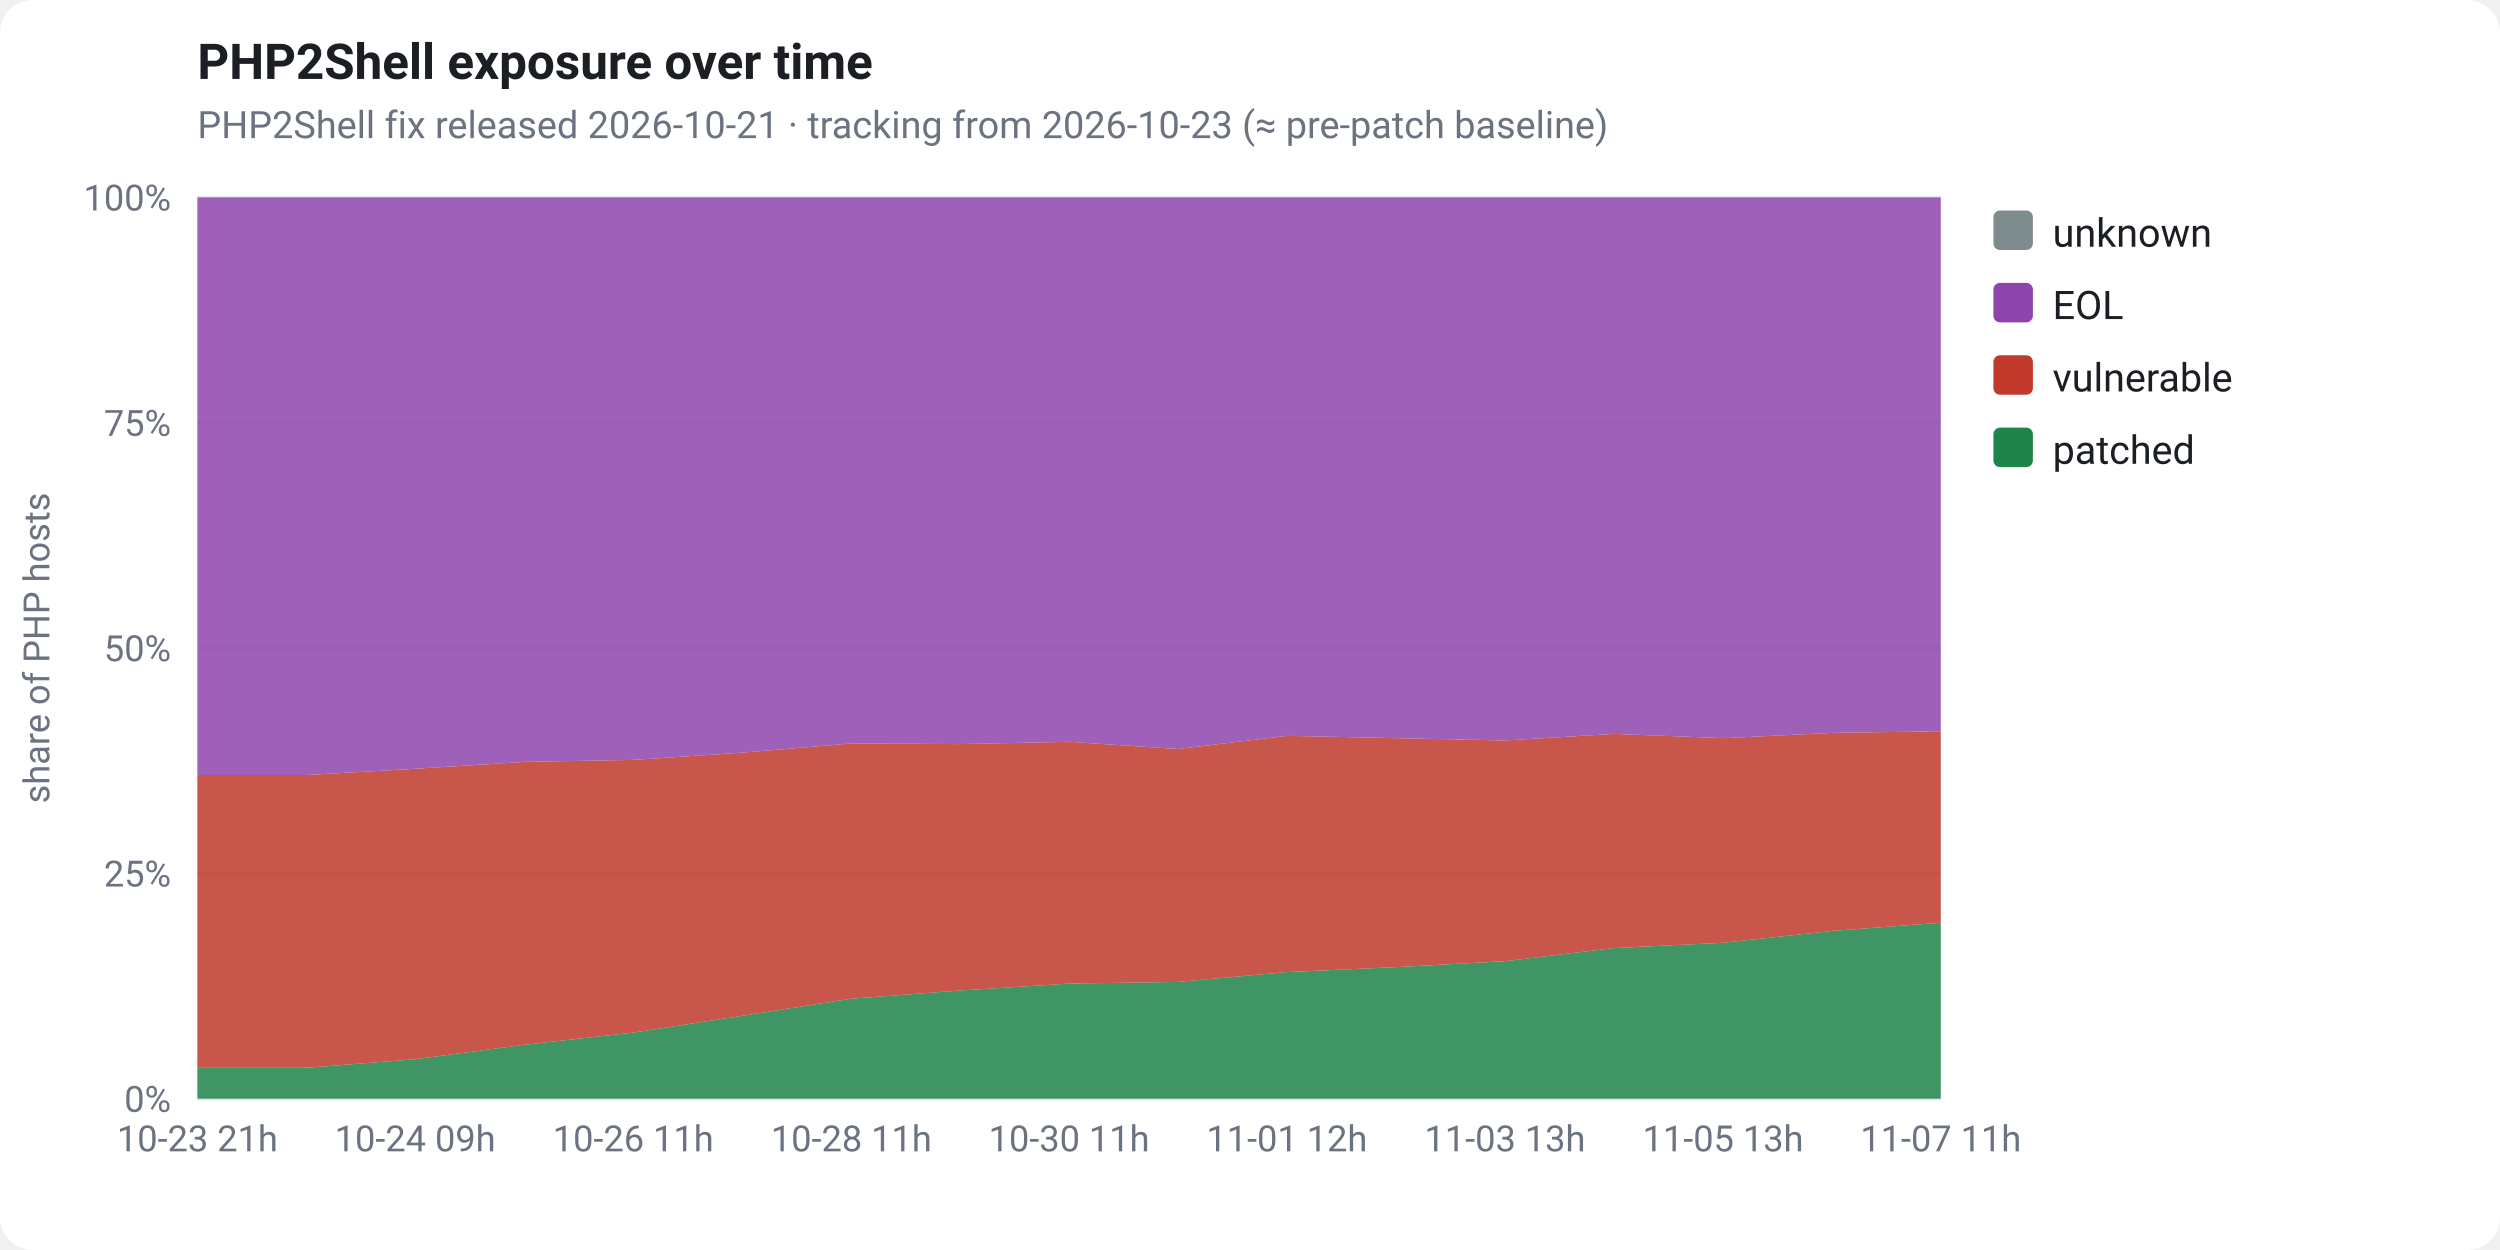
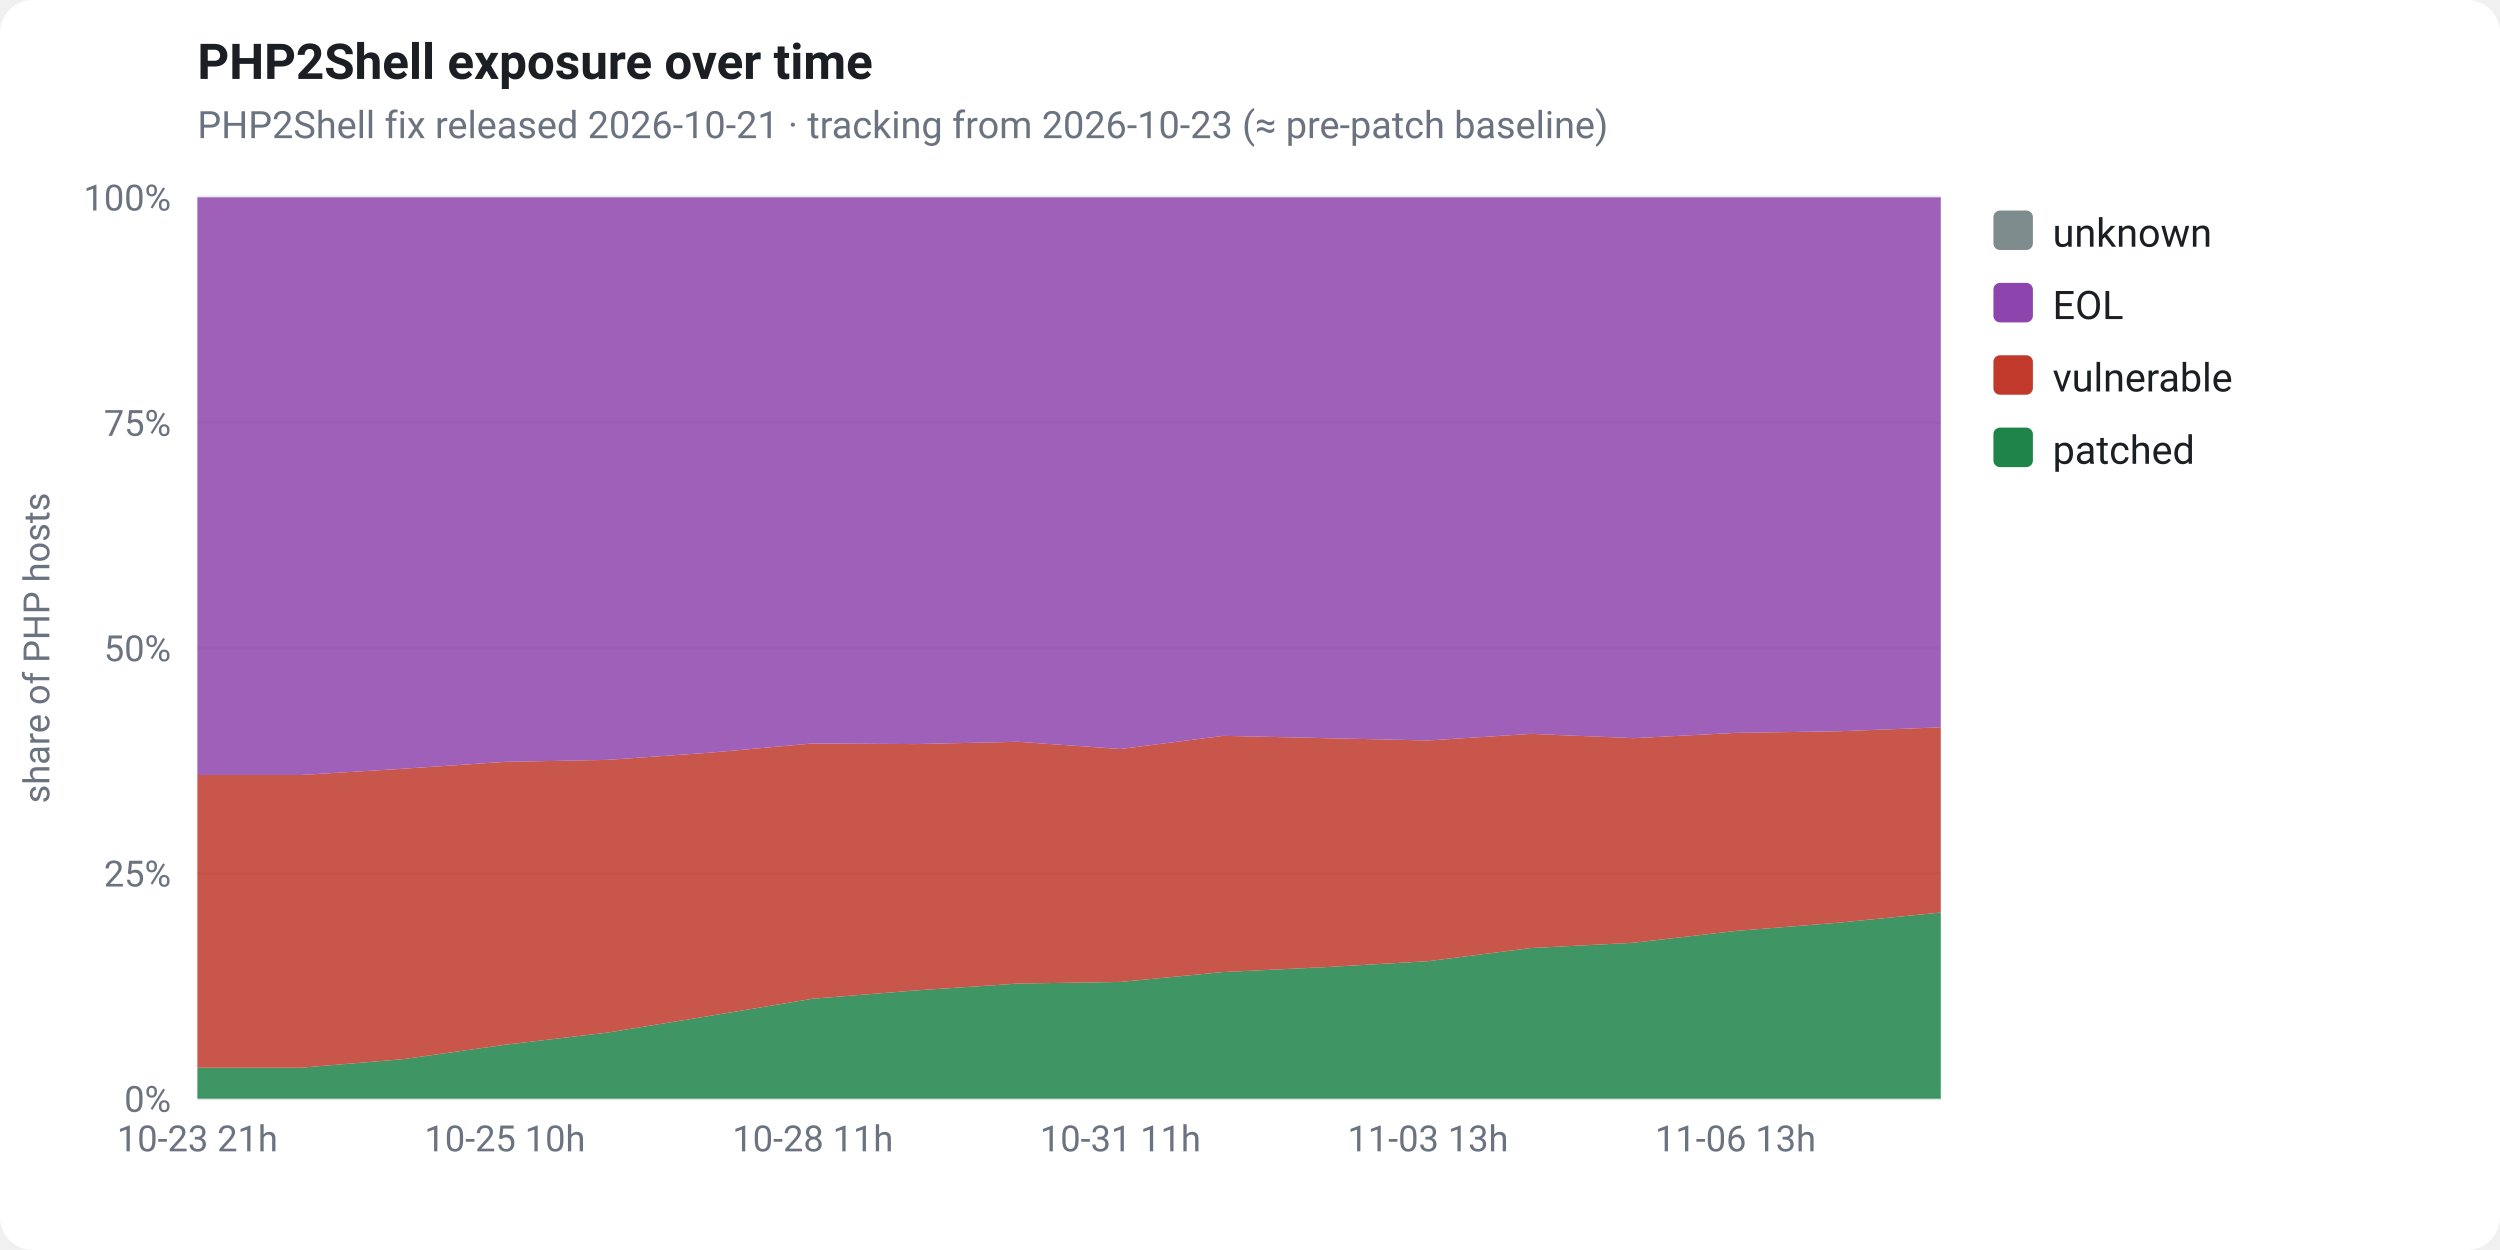
<svg xmlns="http://www.w3.org/2000/svg" viewBox="0 0 760 380" width="760" height="380" font-family="-apple-system,Segoe UI,Roboto,Helvetica,Arial,sans-serif" role="img">
  <rect x="0" y="0" width="760" height="380" fill="#ffffff" rx="10" />
  <text x="60" y="24" fill="#1b1f24" font-size="15" font-weight="700">PHP2Shell exposure over time</text>
  <text x="60" y="42" fill="#6b7280" font-size="11.5">PHP2Shell fix released 2026-10-21 · tracking from 2026-10-23 (≈ pre-patch baseline)</text>
  <line x1="60" y1="334.0" x2="590" y2="334.0" stroke="#e5e7eb" stroke-width="1" />
  <text x="52" y="338.0" fill="#6b7280" font-size="11" text-anchor="end">0%</text>
  <line x1="60" y1="265.5" x2="590" y2="265.5" stroke="#e5e7eb" stroke-width="1" />
  <text x="52" y="269.5" fill="#6b7280" font-size="11" text-anchor="end">25%</text>
  <line x1="60" y1="197.0" x2="590" y2="197.0" stroke="#e5e7eb" stroke-width="1" />
  <text x="52" y="201.0" fill="#6b7280" font-size="11" text-anchor="end">50%</text>
  <line x1="60" y1="128.5" x2="590" y2="128.5" stroke="#e5e7eb" stroke-width="1" />
  <text x="52" y="132.5" fill="#6b7280" font-size="11" text-anchor="end">75%</text>
  <line x1="60" y1="60.0" x2="590" y2="60.0" stroke="#e5e7eb" stroke-width="1" />
  <text x="52" y="64.0" fill="#6b7280" font-size="11" text-anchor="end">100%</text>
  <text x="15" y="197" fill="#6b7280" font-size="11" text-anchor="middle" transform="rotate(-90 15 197)">share of PHP hosts</text>
-   <polygon points="60.0,324.6 93.1,324.6 126.2,322.0 159.4,317.6 192.5,313.9 225.6,308.8 258.8,303.6 291.9,301.1 325.0,299.0 358.1,298.5 391.2,295.5 424.4,294.0 457.5,292.2 490.6,288.2 523.8,286.6 556.9,283.0 590.0,280.5 590.0,334.0 556.9,334.0 523.8,334.0 490.6,334.0 457.5,334.0 424.4,334.0 391.2,334.0 358.1,334.0 325.0,334.0 291.9,334.0 258.8,334.0 225.6,334.0 192.5,334.0 159.4,334.0 126.2,334.0 93.1,334.0 60.0,334.0" fill="#1e8449" fill-opacity="0.85" />
-   <polygon points="60.0,235.6 93.1,235.6 126.2,233.7 159.4,231.6 192.5,231.0 225.6,228.8 258.8,226.0 291.9,226.2 325.0,225.5 358.1,227.7 391.2,223.7 424.4,224.4 457.5,225.1 490.6,223.1 523.8,224.4 556.9,222.8 590.0,222.3 590.0,280.5 556.9,283.0 523.8,286.6 490.6,288.2 457.5,292.2 424.4,294.0 391.2,295.5 358.1,298.5 325.0,299.0 291.9,301.1 258.8,303.6 225.6,308.8 192.5,313.9 159.4,317.6 126.2,322.0 93.1,324.6 60.0,324.6" fill="#c0392b" fill-opacity="0.85" />
-   <polygon points="60.0,60.0 93.1,60.0 126.2,60.0 159.4,60.0 192.5,60.0 225.6,60.0 258.8,60.0 291.9,60.0 325.0,60.0 358.1,60.0 391.2,60.0 424.4,60.0 457.5,60.0 490.6,60.0 523.8,60.0 556.9,60.0 590.0,60.0 590.0,222.3 556.9,222.8 523.8,224.4 490.6,223.1 457.5,225.1 424.4,224.4 391.2,223.7 358.1,227.7 325.0,225.5 291.9,226.2 258.8,226.0 225.6,228.8 192.5,231.0 159.4,231.6 126.2,233.7 93.1,235.6 60.0,235.6" fill="#8e44ad" fill-opacity="0.85" />
-   <polygon points="60.0,60.0 93.1,60.0 126.2,60.0 159.4,60.0 192.5,60.0 225.6,60.0 258.8,60.0 291.9,60.0 325.0,60.0 358.1,60.0 391.2,60.0 424.4,60.0 457.5,60.0 490.6,60.0 523.8,60.0 556.9,60.0 590.0,60.0 590.0,60.0 556.9,60.0 523.8,60.0 490.6,60.0 457.5,60.0 424.4,60.0 391.2,60.0 358.1,60.0 325.0,60.0 291.9,60.0 258.8,60.0 225.6,60.0 192.5,60.0 159.4,60.0 126.2,60.0 93.1,60.0 60.0,60.0" fill="#7f8c8d" fill-opacity="0.85" />
+   <polygon points="60.0,324.6 91.2,324.6 122.4,322.0 153.5,317.6 184.7,313.9 215.9,308.8 247.1,303.6 278.2,301.1 309.4,299.0 340.6,298.5 371.8,295.5 402.9,294.0 434.1,292.2 465.3,288.2 496.5,286.6 527.6,283.0 558.8,280.5 590.0,277.4 590.0,334.0 558.8,334.0 527.6,334.0 496.5,334.0 465.3,334.0 434.1,334.0 402.9,334.0 371.8,334.0 340.6,334.0 309.4,334.0 278.2,334.0 247.1,334.0 215.9,334.0 184.7,334.0 153.5,334.0 122.4,334.0 91.2,334.0 60.0,334.0" fill="#1e8449" fill-opacity="0.85" />
+   <polygon points="60.0,235.6 91.2,235.6 122.4,233.7 153.5,231.6 184.7,231.0 215.9,228.8 247.1,226.0 278.2,226.2 309.4,225.5 340.6,227.7 371.8,223.7 402.9,224.4 434.1,225.1 465.3,223.1 496.5,224.4 527.6,222.8 558.8,222.3 590.0,221.1 590.0,277.4 558.8,280.5 527.6,283.0 496.5,286.6 465.3,288.2 434.1,292.2 402.9,294.0 371.8,295.5 340.6,298.5 309.4,299.0 278.2,301.1 247.1,303.6 215.9,308.8 184.7,313.9 153.5,317.6 122.4,322.0 91.2,324.6 60.0,324.6" fill="#c0392b" fill-opacity="0.85" />
+   <polygon points="60.0,60.0 91.2,60.0 122.4,60.0 153.5,60.0 184.7,60.0 215.9,60.0 247.1,60.0 278.2,60.0 309.4,60.0 340.6,60.0 371.8,60.0 402.9,60.0 434.1,60.0 465.3,60.0 496.5,60.0 527.6,60.0 558.8,60.0 590.0,60.0 590.0,221.1 558.8,222.3 527.6,222.8 496.5,224.4 465.3,223.1 434.1,225.1 402.9,224.4 371.8,223.7 340.6,227.7 309.4,225.5 278.2,226.2 247.1,226.0 215.9,228.8 184.7,231.0 153.5,231.6 122.4,233.7 91.2,235.6 60.0,235.6" fill="#8e44ad" fill-opacity="0.85" />
+   <polygon points="60.0,60.0 91.2,60.0 122.4,60.0 153.5,60.0 184.7,60.0 215.9,60.0 247.1,60.0 278.2,60.0 309.4,60.0 340.6,60.0 371.8,60.0 402.9,60.0 434.1,60.0 465.3,60.0 496.5,60.0 527.6,60.0 558.8,60.0 590.0,60.0 590.0,60.0 558.8,60.0 527.6,60.0 496.5,60.0 465.3,60.0 434.1,60.0 402.9,60.0 371.8,60.0 340.6,60.0 309.4,60.0 278.2,60.0 247.1,60.0 215.9,60.0 184.7,60.0 153.5,60.0 122.4,60.0 91.2,60.0 60.0,60.0" fill="#7f8c8d" fill-opacity="0.85" />
  <text x="60.0" y="350" fill="#6b7280" font-size="11" text-anchor="middle">10-23 21h</text>
-   <text x="126.2" y="350" fill="#6b7280" font-size="11" text-anchor="middle">10-24 09h</text>
-   <text x="192.5" y="350" fill="#6b7280" font-size="11" text-anchor="middle">10-26 11h</text>
-   <text x="258.8" y="350" fill="#6b7280" font-size="11" text-anchor="middle">10-28 11h</text>
-   <text x="325.0" y="350" fill="#6b7280" font-size="11" text-anchor="middle">10-30 11h</text>
-   <text x="391.2" y="350" fill="#6b7280" font-size="11" text-anchor="middle">11-01 12h</text>
-   <text x="457.5" y="350" fill="#6b7280" font-size="11" text-anchor="middle">11-03 13h</text>
-   <text x="523.8" y="350" fill="#6b7280" font-size="11" text-anchor="middle">11-05 13h</text>
-   <text x="590.0" y="350" fill="#6b7280" font-size="11" text-anchor="middle">11-07 11h</text>
+   <text x="153.5" y="350" fill="#6b7280" font-size="11" text-anchor="middle">10-25 10h</text>
+   <text x="247.1" y="350" fill="#6b7280" font-size="11" text-anchor="middle">10-28 11h</text>
+   <text x="340.6" y="350" fill="#6b7280" font-size="11" text-anchor="middle">10-31 11h</text>
+   <text x="434.1" y="350" fill="#6b7280" font-size="11" text-anchor="middle">11-03 13h</text>
+   <text x="527.6" y="350" fill="#6b7280" font-size="11" text-anchor="middle">11-06 13h</text>
  <rect x="606" y="64" width="12" height="12" rx="2" fill="#7f8c8d" />
  <text x="624" y="75" fill="#1b1f24" font-size="12">unknown</text>
  <rect x="606" y="86" width="12" height="12" rx="2" fill="#8e44ad" />
  <text x="624" y="97" fill="#1b1f24" font-size="12">EOL</text>
  <rect x="606" y="108" width="12" height="12" rx="2" fill="#c0392b" />
  <text x="624" y="119" fill="#1b1f24" font-size="12">vulnerable</text>
  <rect x="606" y="130" width="12" height="12" rx="2" fill="#1e8449" />
  <text x="624" y="141" fill="#1b1f24" font-size="12">patched</text>
</svg>
